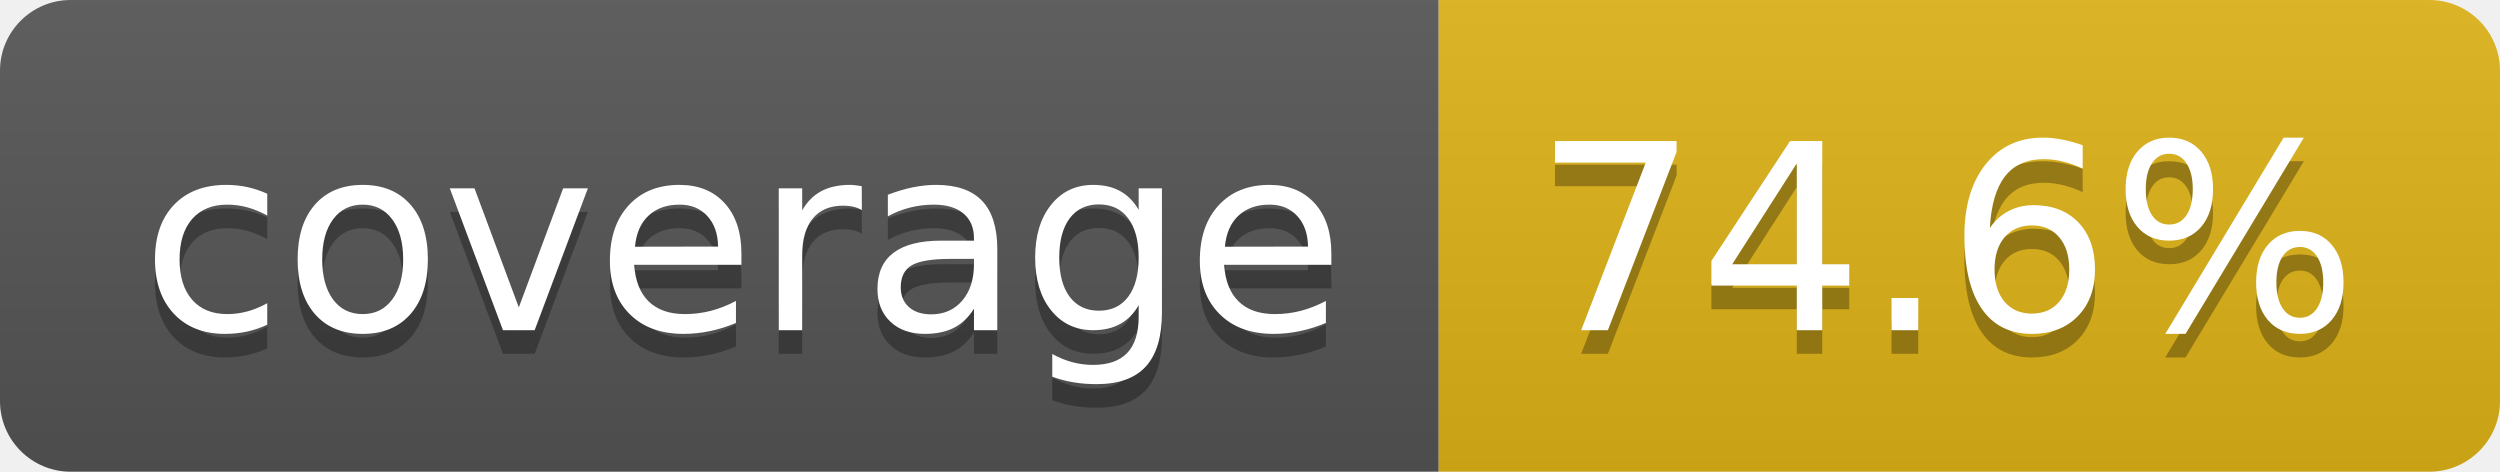
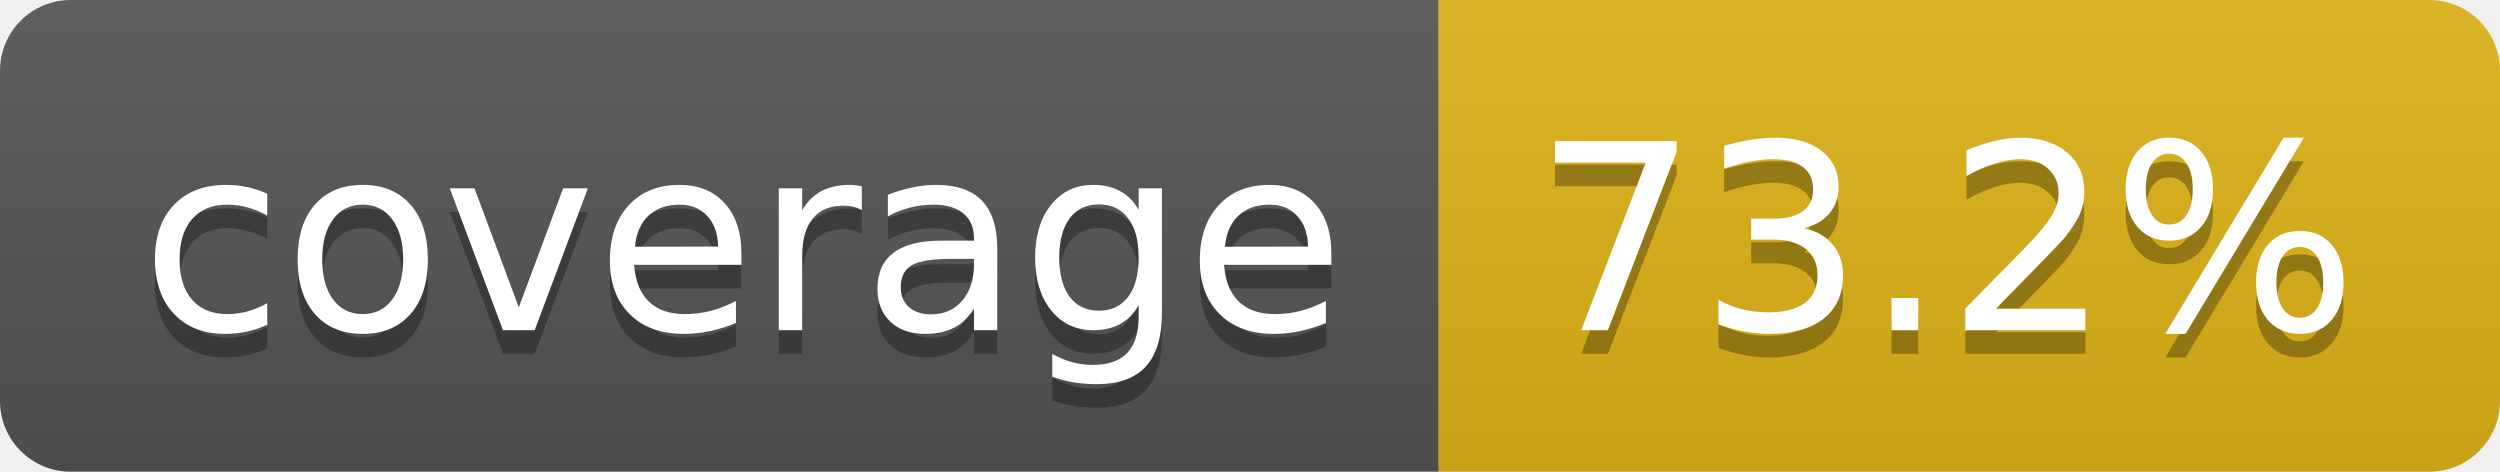
- <svg xmlns="http://www.w3.org/2000/svg" width="106" height="20" role="img" aria-label="coverage: 74.6%">
+ <svg xmlns="http://www.w3.org/2000/svg" width="106" height="20" role="img" aria-label="coverage: 73.2%">
  <linearGradient id="s" x2="0" y2="100%">
    <stop offset="0" stop-color="#bbb" stop-opacity=".1" />
    <stop offset="1" stop-opacity=".1" />
  </linearGradient>
  <clipPath id="r">
    <rect width="106" height="20" rx="3" fill="#fff" />
  </clipPath>
  <g clip-path="url(#r)">
    <rect width="61" height="20" fill="#555" />
    <rect x="61" width="45" height="20" fill="#dfb317" />
    <rect width="106" height="20" fill="url(#s)" />
  </g>
  <g fill="#fff" text-anchor="middle" font-family="Verdana,Geneva,DejaVu Sans,sans-serif" text-rendering="geometricPrecision" font-size="110">
    <text aria-hidden="true" x="315" y="150" fill="#010101" fill-opacity=".3" transform="scale(.1)" textLength="510">coverage</text>
    <text x="315" y="140" transform="scale(.1)" fill="#fff" textLength="510">coverage</text>
-     <text aria-hidden="true" x="825" y="150" fill="#010101" fill-opacity=".3" transform="scale(.1)" textLength="350">74.6%</text>
-     <text x="825" y="140" transform="scale(.1)" fill="#fff" textLength="350">74.6%</text>
+     <text aria-hidden="true" x="825" y="150" fill="#010101" fill-opacity=".3" transform="scale(.1)" textLength="350">73.2%</text>
+     <text x="825" y="140" transform="scale(.1)" fill="#fff" textLength="350">73.2%</text>
  </g>
</svg>
